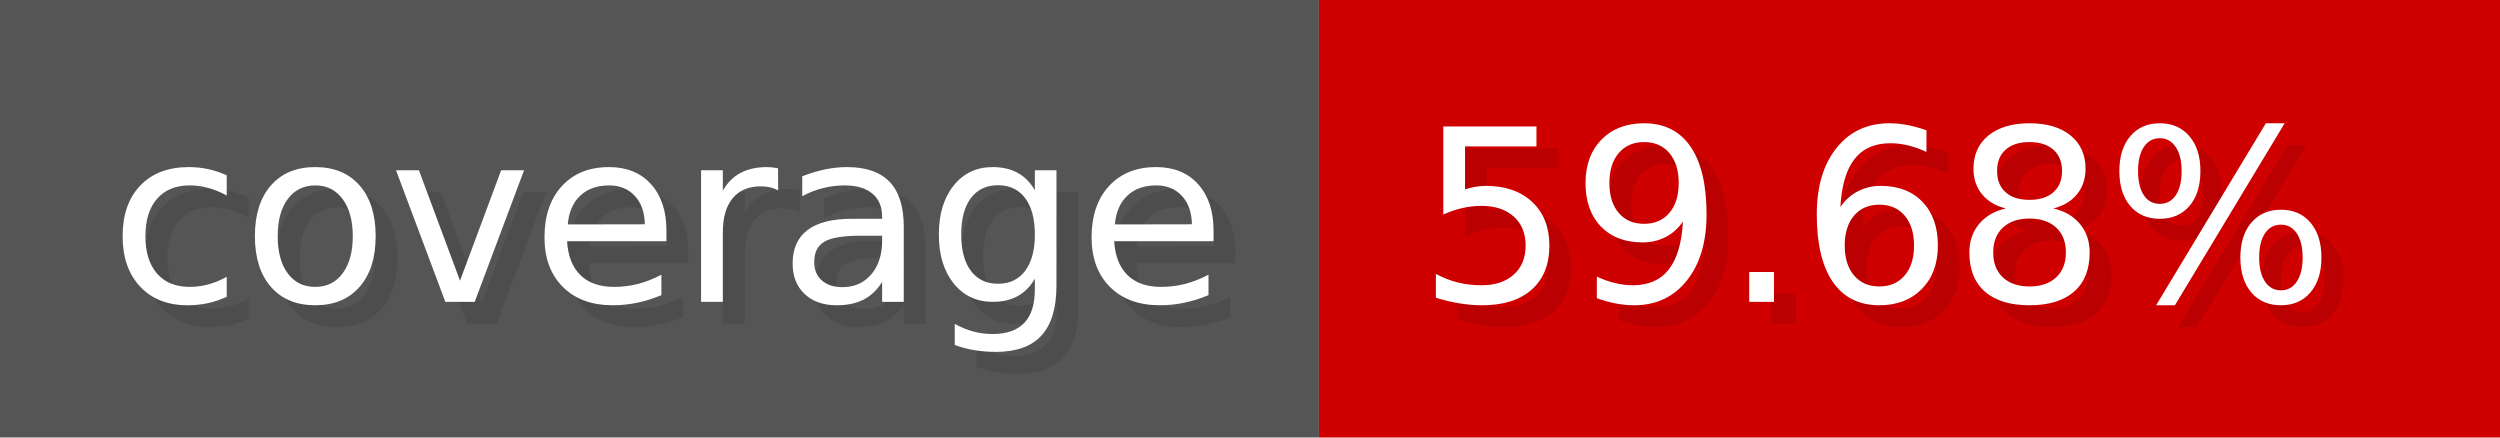
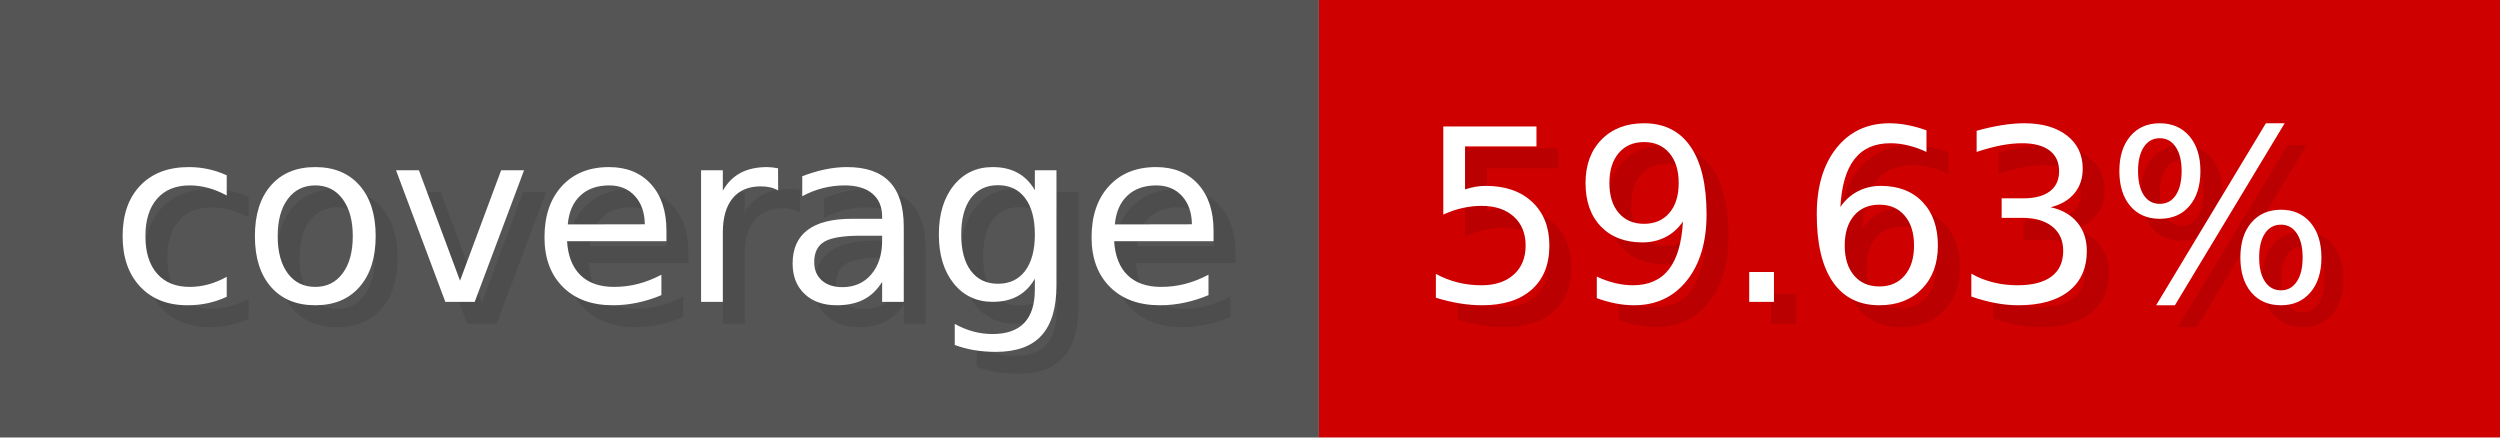
- <svg xmlns="http://www.w3.org/2000/svg" width="114.3" height="20" viewBox="0 0 1143 200" role="img" aria-label="coverage: 59.68%">
+ <svg xmlns="http://www.w3.org/2000/svg" width="114.3" height="20" viewBox="0 0 1143 200" role="img" aria-label="coverage: 59.63%">
  <g>
    <rect fill="#555" width="603" height="200" />
    <rect fill="#ce0000" x="603" width="540" height="200" />
  </g>
  <g aria-hidden="true" fill="#fff" text-anchor="start" font-family="Verdana,DejaVu Sans,sans-serif" font-size="110">
    <text x="60" y="148" textLength="503" fill="#000" opacity="0.1">coverage</text>
    <text x="50" y="138" textLength="503">coverage</text>
-     <text x="658" y="148" textLength="440" fill="#000" opacity="0.1">59.68%</text>
-     <text x="648" y="138" textLength="440">59.68%</text>
+     <text x="658" y="148" textLength="440" fill="#000" opacity="0.1">59.63%</text>
+     <text x="648" y="138" textLength="440">59.63%</text>
  </g>
</svg>
